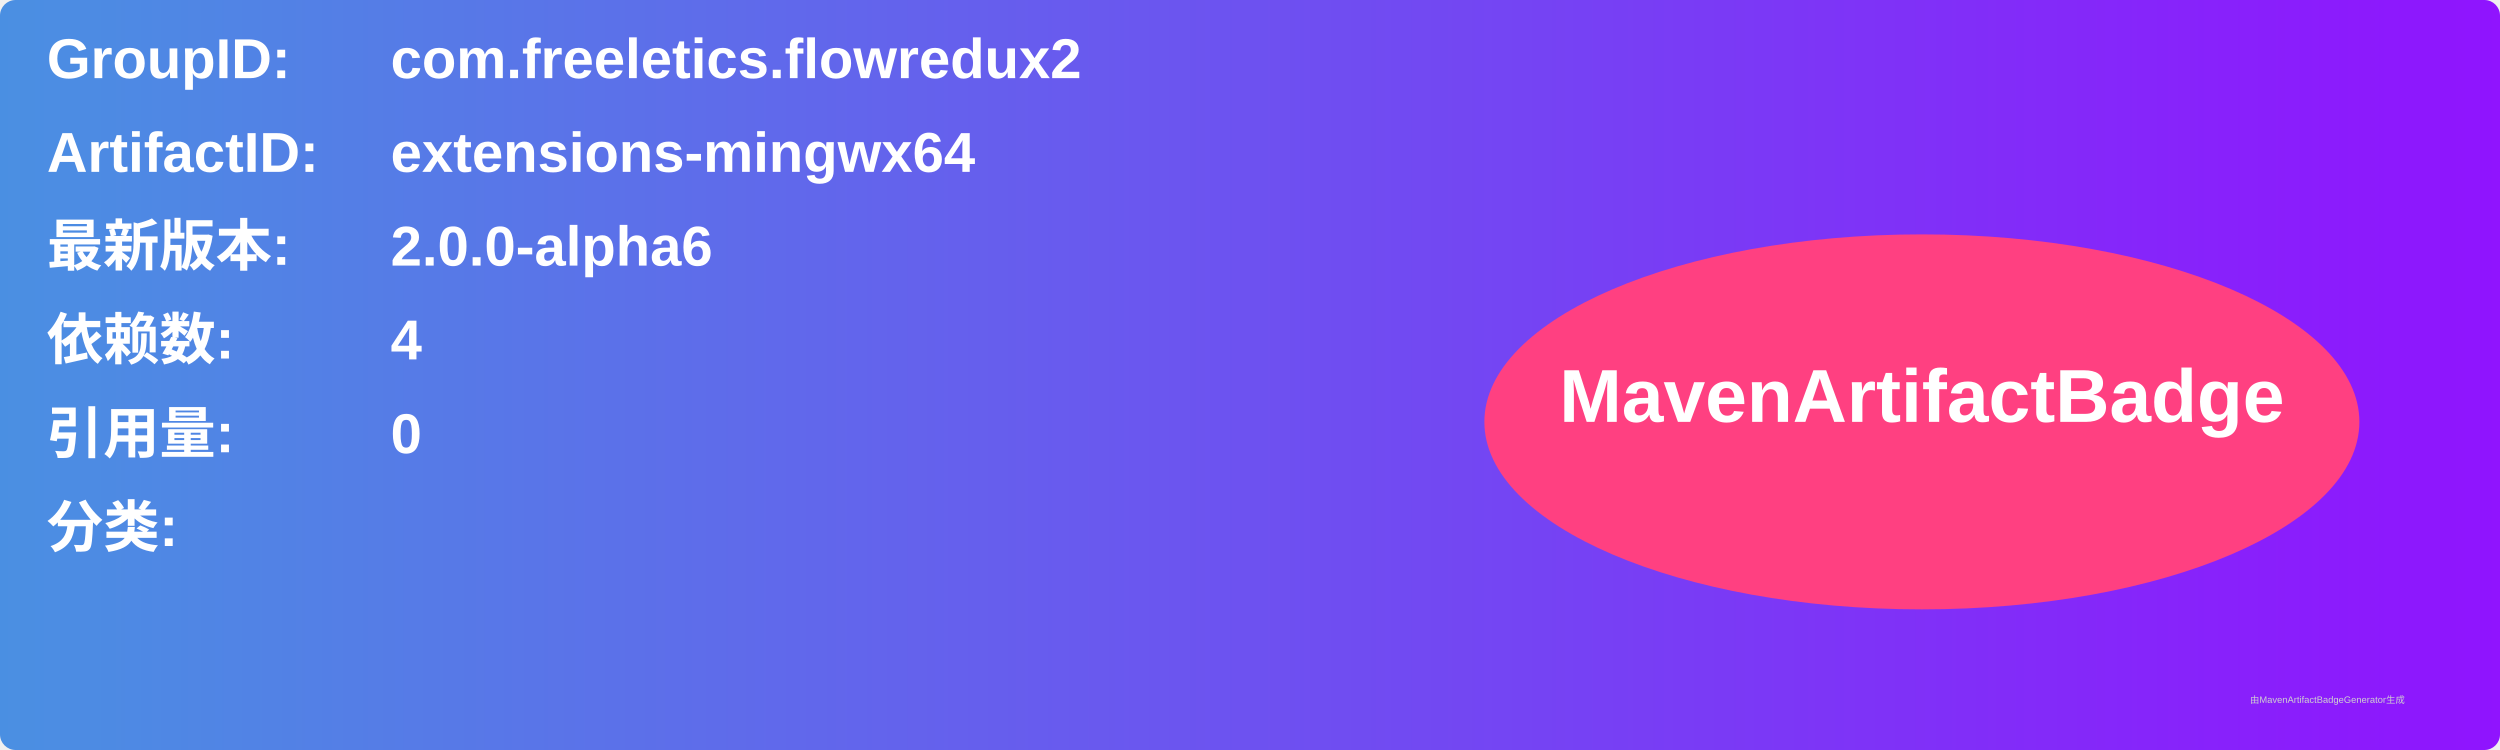
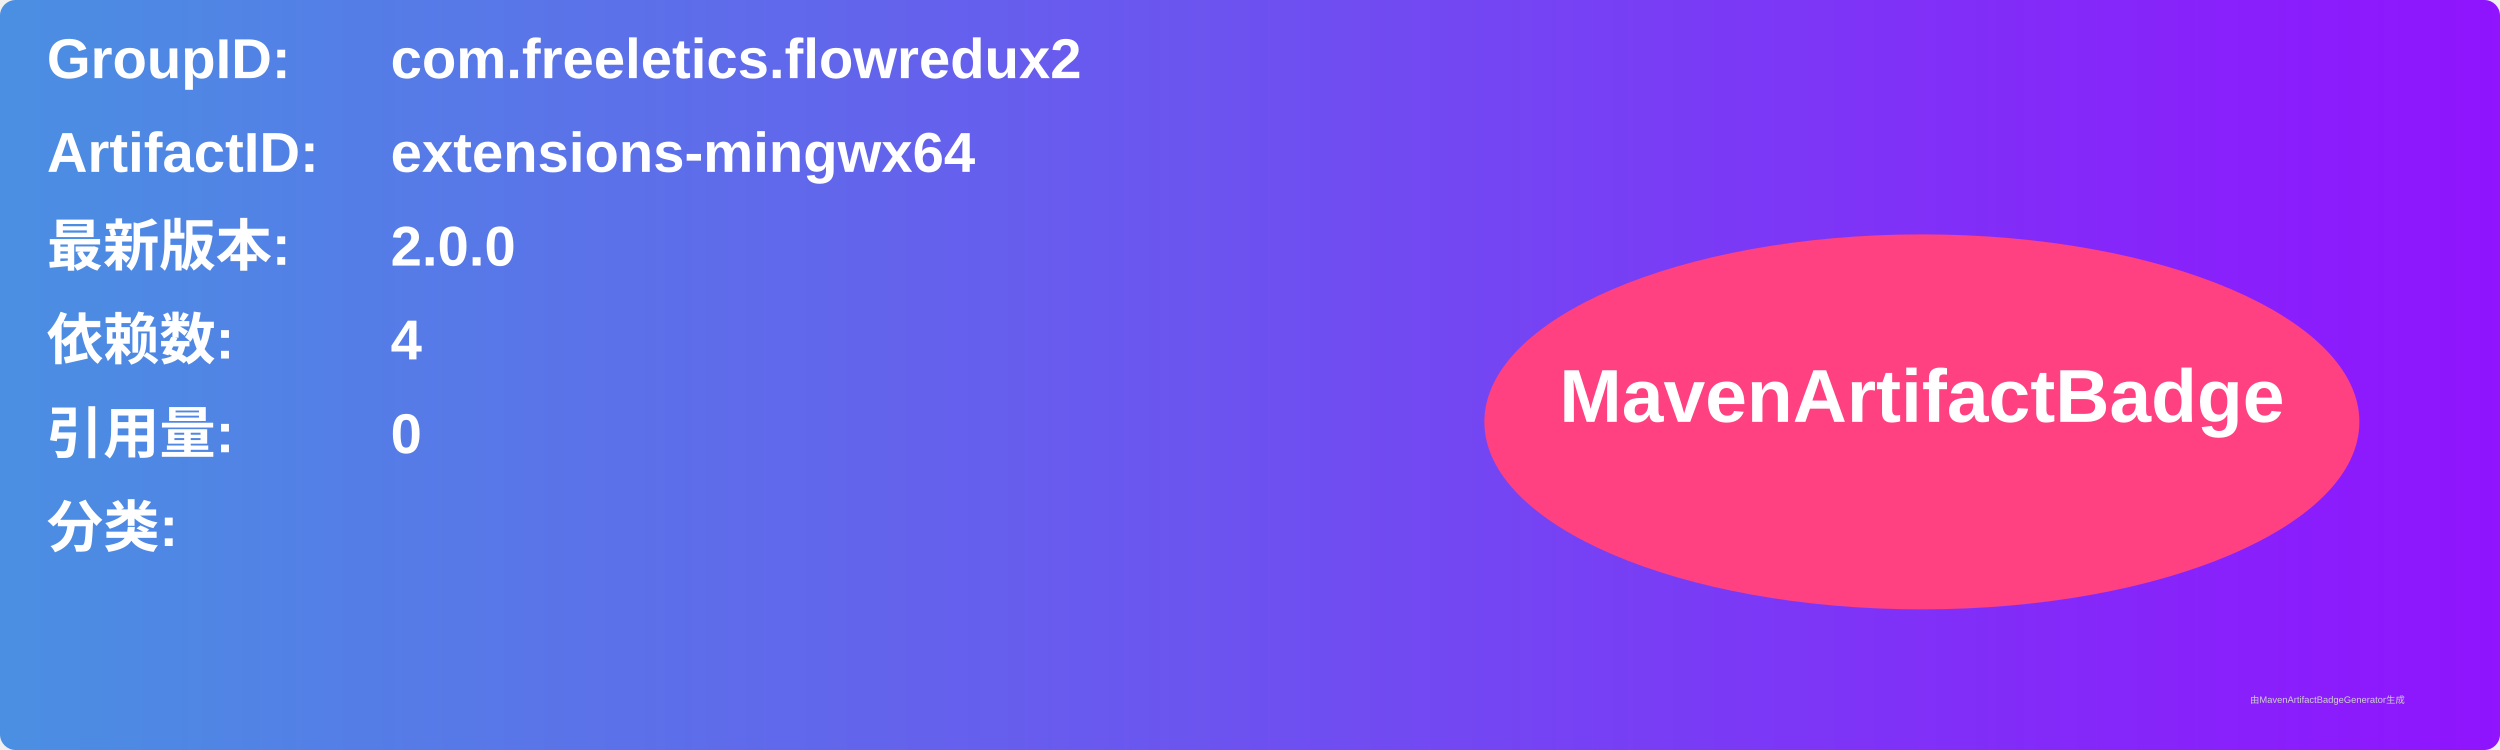
<svg xmlns="http://www.w3.org/2000/svg" width="800" height="240" viewBox="0 0 800 240">
  <linearGradient id="grad" x1="0%" y1="0%" x2="100%" y2="0%">
    <stop offset="0%" stop-color="#4a90e2" />
    <stop offset="100%" stop-color="#9013fe" />
  </linearGradient>
  <rect width="100%" height="100%" rx="5" ry="5" fill="url(#grad)" />
  <g transform="translate(15, 15)">
    <text x="0" y="10" font-family="Arial" font-size="18" fill="white" font-weight="bold" width="260">GroupID:</text>
    <text x="110" y="10" font-family="Arial" font-size="18" fill="white" font-weight="bold" width="460">com.freeletics.flowredux2</text>
    <text x="0" y="40" font-family="Arial" font-size="18" fill="white" font-weight="bold" width="260">ArtifactID:</text>
    <text x="110" y="40" font-family="Arial" font-size="18" fill="white" font-weight="bold" width="460">extensions-mingwx64</text>
    <text x="0" y="70" font-family="Arial" font-size="18" fill="white" font-weight="bold">最新版本:</text>
    <text x="110" y="70" font-family="Arial" font-size="18" fill="white" font-weight="bold">
-       <tspan font-weight="bold">2.0.0-alpha6</tspan>
+       <tspan font-weight="bold">2.0.0</tspan>
    </text>
    <text x="0" y="100" font-family="Arial" font-size="18" fill="white" font-weight="bold">依赖数: </text>
    <text x="110" y="100" font-family="Arial" font-size="18" fill="white">
      <tspan font-weight="bold">4</tspan>
    </text>
    <text x="0" y="130" font-family="Arial" font-size="18" fill="white" font-weight="bold">引用量: </text>
    <text x="110" y="130" font-family="Arial" font-size="18" fill="white">
      <tspan font-weight="bold">0</tspan>
    </text>
    <text x="0" y="160" font-family="Arial" font-size="18" fill="white" font-weight="bold">分类:</text>
    <text x="10" y="190" font-family="Arial" font-size="10" fill="white">
      <tspan font-weight="bold" />
    </text>
    <ellipse cx="600" cy="120" rx="140" ry="60" fill="#ff4081" />
    <text x="600" y="120" text-anchor="middle" font-family="Arial" font-size="24" fill="white" font-weight="bold">MavenArtifactBadge</text>
  </g>
  <text x="720" y="225" font-family="Arial" font-size="3" fill="#d0d0d0">由MavenArtifactBadgeGenerator生成</text>
</svg>
